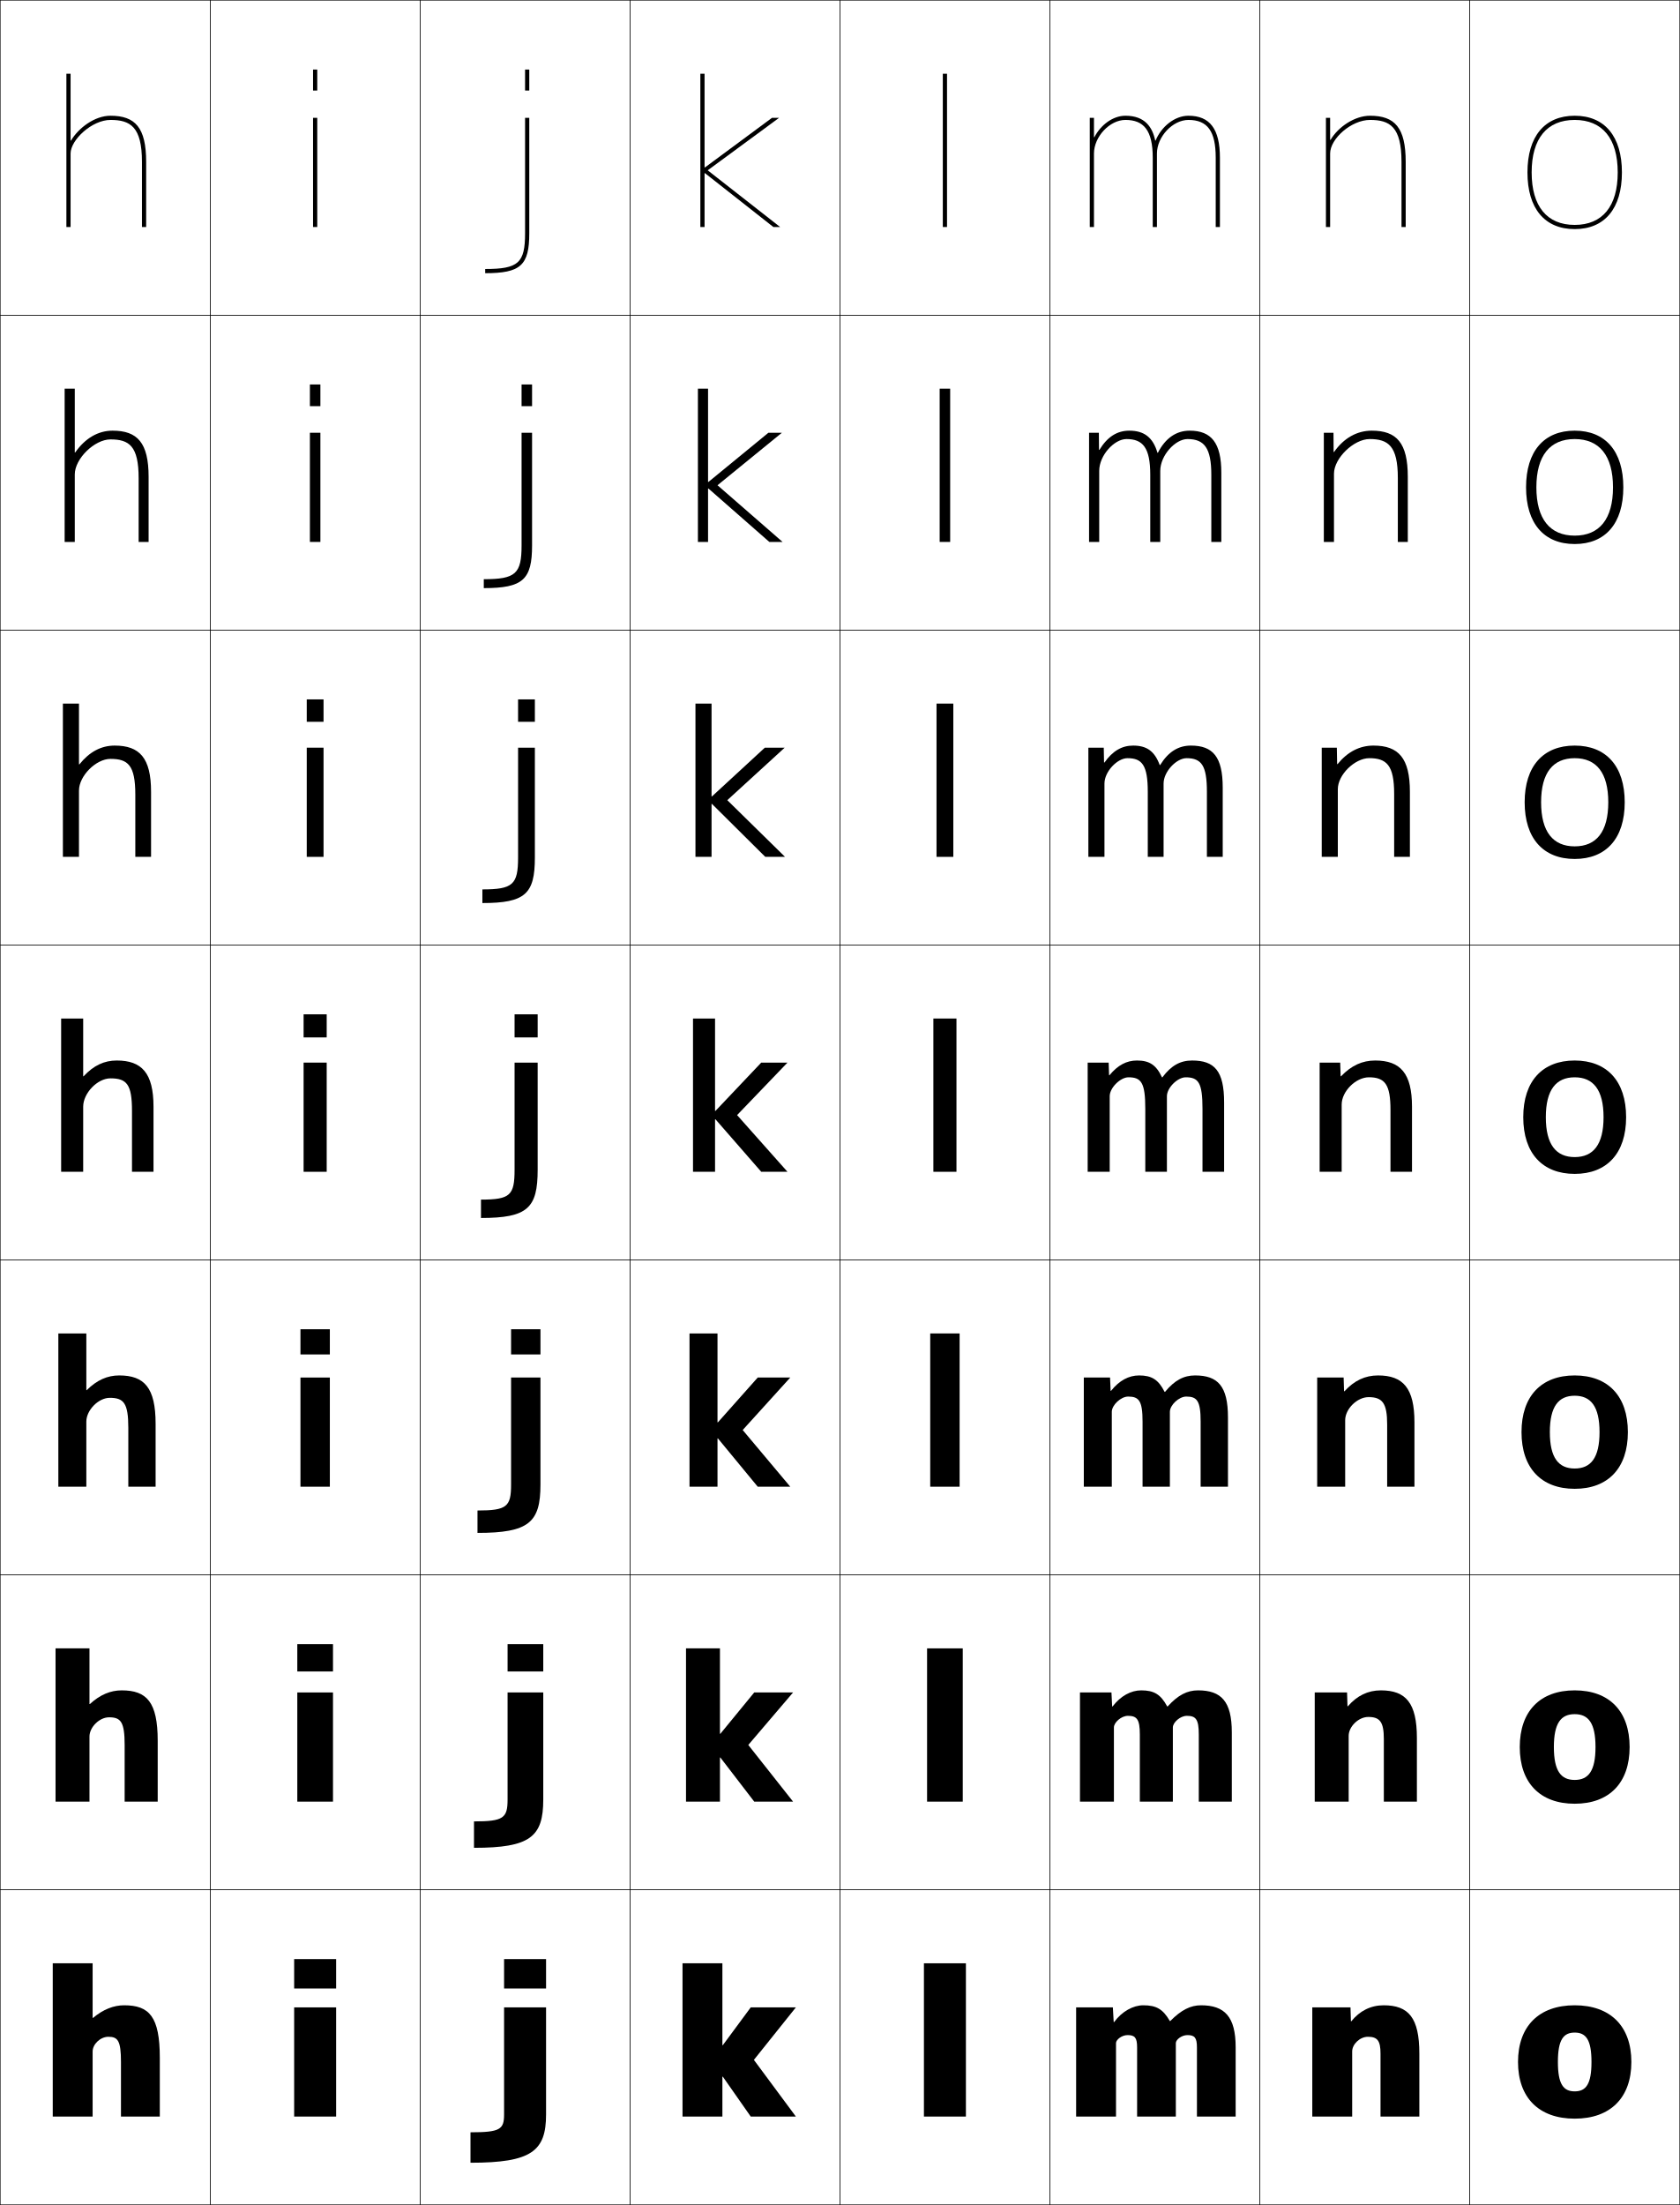
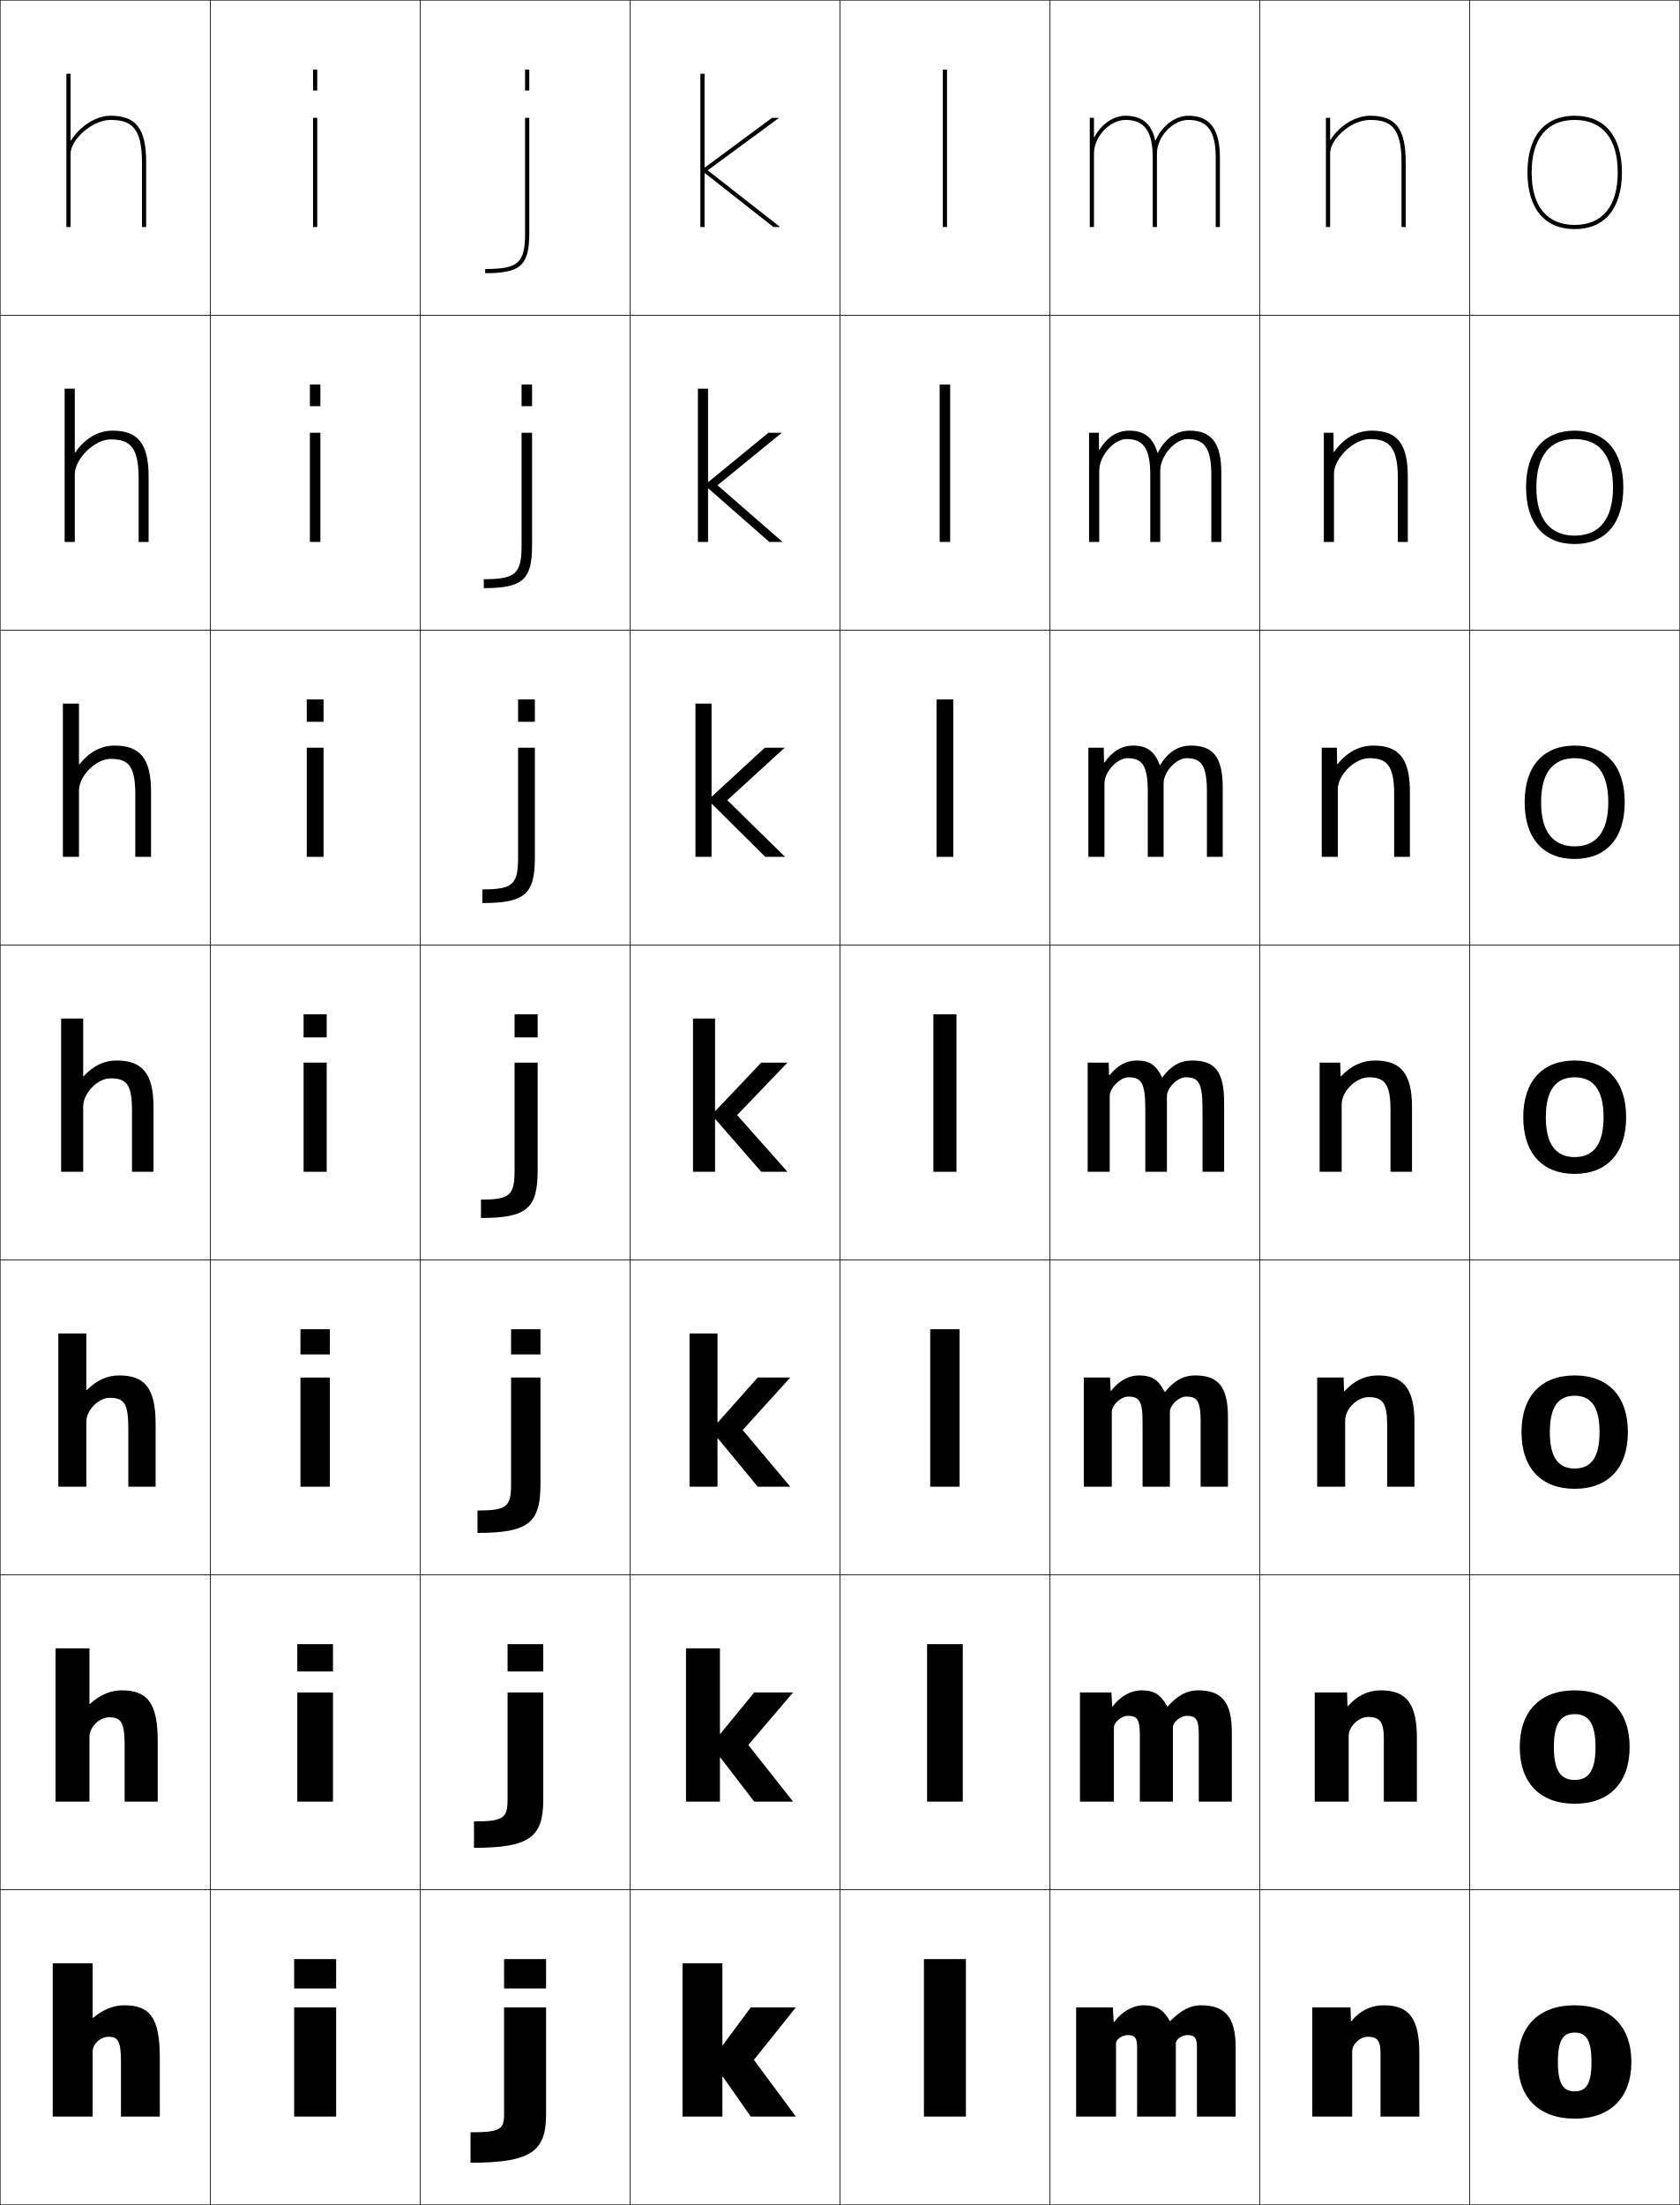
<svg xmlns="http://www.w3.org/2000/svg" width="800.25" height="1050.25" viewBox="0 0 800.25 1050.25" overflow="visible" enable-background="new 0 0 800.25 1050.25" xml:space="preserve">
  <g id="レイヤー1">
    <g>
      <rect x="0.125" y="0.125" fill="none" stroke="#000000" stroke-width="0.25" width="100" height="150" />
      <rect x="100.125" y="0.125" fill="none" stroke="#000000" stroke-width="0.25" width="100" height="150" />
      <rect x="200.125" y="0.125" fill="none" stroke="#000000" stroke-width="0.25" width="100" height="150" />
      <rect x="300.125" y="0.125" fill="none" stroke="#000000" stroke-width="0.25" width="100" height="150" />
      <rect x="400.125" y="0.125" fill="none" stroke="#000000" stroke-width="0.25" width="100" height="150" />
      <rect x="500.125" y="0.125" fill="none" stroke="#000000" stroke-width="0.25" width="100" height="150" />
      <rect x="600.125" y="0.125" fill="none" stroke="#000000" stroke-width="0.25" width="100" height="150" />
      <rect x="0.125" y="150.125" fill="none" stroke="#000000" stroke-width="0.25" width="100" height="150" />
      <rect x="100.125" y="150.125" fill="none" stroke="#000000" stroke-width="0.25" width="100" height="150" />
      <rect x="200.125" y="150.125" fill="none" stroke="#000000" stroke-width="0.25" width="100" height="150" />
      <rect x="300.125" y="150.125" fill="none" stroke="#000000" stroke-width="0.25" width="100" height="150" />
      <rect x="400.125" y="150.125" fill="none" stroke="#000000" stroke-width="0.25" width="100" height="150" />
      <rect x="500.125" y="150.125" fill="none" stroke="#000000" stroke-width="0.25" width="100" height="150" />
      <rect x="600.125" y="150.125" fill="none" stroke="#000000" stroke-width="0.25" width="100" height="150" />
      <rect x="0.125" y="300.125" fill="none" stroke="#000000" stroke-width="0.25" width="100" height="150" />
      <rect x="100.125" y="300.125" fill="none" stroke="#000000" stroke-width="0.25" width="100" height="150" />
      <rect x="200.125" y="300.125" fill="none" stroke="#000000" stroke-width="0.25" width="100" height="150" />
      <rect x="300.125" y="300.125" fill="none" stroke="#000000" stroke-width="0.25" width="100" height="150" />
      <rect x="400.125" y="300.125" fill="none" stroke="#000000" stroke-width="0.25" width="100" height="150" />
      <rect x="500.125" y="300.125" fill="none" stroke="#000000" stroke-width="0.25" width="100" height="150" />
      <rect x="600.125" y="300.125" fill="none" stroke="#000000" stroke-width="0.25" width="100" height="150" />
      <rect x="0.125" y="450.125" fill="none" stroke="#000000" stroke-width="0.25" width="100" height="150" />
      <rect x="100.125" y="450.125" fill="none" stroke="#000000" stroke-width="0.25" width="100" height="150" />
      <rect x="200.125" y="450.125" fill="none" stroke="#000000" stroke-width="0.25" width="100" height="150" />
      <rect x="300.125" y="450.125" fill="none" stroke="#000000" stroke-width="0.25" width="100" height="150" />
      <rect x="400.125" y="450.125" fill="none" stroke="#000000" stroke-width="0.25" width="100" height="150" />
      <rect x="500.125" y="450.125" fill="none" stroke="#000000" stroke-width="0.25" width="100" height="150" />
      <rect x="600.125" y="450.125" fill="none" stroke="#000000" stroke-width="0.25" width="100" height="150" />
      <rect x="0.125" y="600.125" fill="none" stroke="#000000" stroke-width="0.25" width="100" height="150" />
      <rect x="100.125" y="600.125" fill="none" stroke="#000000" stroke-width="0.25" width="100" height="150" />
      <rect x="200.125" y="600.125" fill="none" stroke="#000000" stroke-width="0.25" width="100" height="150" />
      <rect x="300.125" y="600.125" fill="none" stroke="#000000" stroke-width="0.25" width="100" height="150" />
      <rect x="400.125" y="600.125" fill="none" stroke="#000000" stroke-width="0.25" width="100" height="150" />
      <rect x="500.125" y="600.125" fill="none" stroke="#000000" stroke-width="0.25" width="100" height="150" />
      <rect x="600.125" y="600.125" fill="none" stroke="#000000" stroke-width="0.25" width="100" height="150" />
      <rect x="0.125" y="750.125" fill="none" stroke="#000000" stroke-width="0.25" width="100" height="150" />
      <rect x="100.125" y="750.125" fill="none" stroke="#000000" stroke-width="0.25" width="100" height="150" />
      <rect x="200.125" y="750.125" fill="none" stroke="#000000" stroke-width="0.25" width="100" height="150" />
      <rect x="300.125" y="750.125" fill="none" stroke="#000000" stroke-width="0.25" width="100" height="150" />
      <rect x="400.125" y="750.125" fill="none" stroke="#000000" stroke-width="0.25" width="100" height="150" />
      <rect x="500.125" y="750.125" fill="none" stroke="#000000" stroke-width="0.25" width="100" height="150" />
      <rect x="600.125" y="750.125" fill="none" stroke="#000000" stroke-width="0.25" width="100" height="150" />
      <rect x="0.125" y="900.125" fill="none" stroke="#000000" stroke-width="0.25" width="100" height="150" />
      <rect x="100.125" y="900.125" fill="none" stroke="#000000" stroke-width="0.25" width="100" height="150" />
      <rect x="200.125" y="900.125" fill="none" stroke="#000000" stroke-width="0.25" width="100" height="150" />
      <rect x="300.125" y="900.125" fill="none" stroke="#000000" stroke-width="0.25" width="100" height="150" />
      <rect x="400.125" y="900.125" fill="none" stroke="#000000" stroke-width="0.25" width="100" height="150" />
      <rect x="500.125" y="900.125" fill="none" stroke="#000000" stroke-width="0.25" width="100" height="150" />
      <rect x="600.125" y="900.125" fill="none" stroke="#000000" stroke-width="0.25" width="100" height="150" />
      <rect x="700.125" y="0.125" fill="none" stroke="#000000" stroke-width="0.25" width="100" height="150" />
      <rect x="700.125" y="150.125" fill="none" stroke="#000000" stroke-width="0.25" width="100" height="150" />
      <rect x="700.125" y="300.125" fill="none" stroke="#000000" stroke-width="0.25" width="100" height="150" />
      <rect x="700.125" y="450.125" fill="none" stroke="#000000" stroke-width="0.25" width="100" height="150" />
      <rect x="700.125" y="600.125" fill="none" stroke="#000000" stroke-width="0.25" width="100" height="150" />
      <rect x="700.125" y="750.125" fill="none" stroke="#000000" stroke-width="0.25" width="100" height="150" />
      <rect x="700.125" y="900.125" fill="none" stroke="#000000" stroke-width="0.25" width="100" height="150" />
    </g>
    <g>
      <polygon points="335.625,79.745 335.625,35.125 333.625,35.125 333.625,108.125 335.625,108.125 335.625,82.485       335.825,82.485 368.405,108.125 371.625,108.125 337.125,81.125 371.125,56.125 367.745,56.125       335.825,79.745 " />
      <polygon points="337.292,185.125 332.458,185.125 332.458,258.125 337.292,258.125       337.292,232.699 337.491,232.699 366.479,258.125 372.791,258.125 341.792,231.125       372.458,206.125 366.038,206.125 337.491,229.538 337.292,229.538 " />
      <polygon points="338.958,335.125 331.292,335.125 331.292,408.125 338.958,408.125 338.958,382.912       339.159,382.912 364.552,408.125 373.958,408.125 346.458,381.125 373.792,356.125       364.332,356.125 339.159,379.332 338.958,379.332 " />
      <polygon points="340.825,533.125 362.625,558.125 375.125,558.125 351.125,531.125 375.125,506.125 362.625,506.125       340.825,529.125 340.625,529.125 340.625,485.125 330.125,485.125 330.125,558.125 340.625,558.125 340.625,533.125 " />
      <polygon points="341.792,635.125 328.458,635.125 328.458,708.125 341.792,708.125 341.792,685.125       341.992,685.125 360.958,708.125 376.458,708.125 353.792,681.125 376.458,656.125 360.958,656.125       341.992,677.458 341.792,677.458 " />
      <polygon points="342.958,785.125 326.792,785.125 326.792,858.125 342.958,858.125 342.958,837.125       343.159,837.125 359.292,858.125 377.792,858.125 356.458,831.125 377.792,806.125 359.292,806.125       343.159,825.792 342.958,825.792 " />
      <polygon points="344.125,974.125 344.125,935.125 325.125,935.125 325.125,1008.125 344.125,1008.125 344.125,989.125       344.325,989.125 357.625,1008.125 379.125,1008.125 359.125,981.125 379.125,956.125 357.625,956.125 344.325,974.125       " />
    </g>
    <g>
      <path d="M750.125,955.125c17.121,0,27,10.079,27,27s-9.879,27-27,27v-13c5.354,0,8-3.383,8-14      s-2.646-14-8-14s-8,3.383-8,14s2.646,14,8,14v13c-17.123,0-27-10.079-27-27      S733.002,955.125,750.125,955.125z" />
      <path d="M750.125,805.125c16.502,0,26.167,9.962,26.167,27c0,17.037-9.665,27-26.167,27      v-11.334c6.513,0,9.916-4.229,9.916-15.666s-3.403-15.667-9.916-15.667      c-6.514,0-9.917,4.229-9.917,15.667s3.403,15.666,9.917,15.666V859.125      c-16.503,0-26.167-9.963-26.167-27C723.958,815.087,733.622,805.125,750.125,805.125z" />
      <path d="M750.125,655.125c15.882,0,25.333,9.846,25.333,27s-9.451,27-25.333,27v-9.667      c7.672,0,11.833-5.076,11.833-17.333S757.797,664.792,750.125,664.792      s-11.833,5.076-11.833,17.333s4.161,17.333,11.833,17.333V709.125      c-15.883,0-25.333-9.846-25.333-27S734.242,655.125,750.125,655.125z" />
      <path d="M750.125,505.125c15.263,0,24.5,9.729,24.5,27s-9.237,27-24.5,27v-8c8.83,0,13.75-5.923,13.75-19      s-4.92-19-13.75-19s-13.75,5.923-13.75,19s4.92,19,13.75,19v8c-15.263,0-24.5-9.729-24.5-27      S734.862,505.125,750.125,505.125z" />
      <path d="M750.125,355.125c14.941,0,23.833,9.766,23.833,27c0,17.233-8.892,27-23.833,27v-6      c10.293,0,16-6.908,16-21c0-14.092-5.707-21-16-21s-16,6.908-16,21      c0,14.091,5.707,21,16,21V409.125c-14.941,0-23.834-9.767-23.834-27      C726.291,364.891,735.184,355.125,750.125,355.125z" />
      <path d="M750.125,205.125c14.62,0,23.167,9.804,23.167,27s-8.547,27-23.167,27v-4      c11.757,0,18.25-7.893,18.25-23s-6.493-23-18.25-23s-18.25,7.893-18.25,23s6.493,23,18.25,23v4      c-14.62,0-23.167-9.804-23.167-27S735.505,205.125,750.125,205.125z" />
      <path d="M750.125,109.125c14.299,0,22.5-9.841,22.5-27s-8.201-27-22.5-27s-22.5,9.841-22.5,27      S735.826,109.125,750.125,109.125v-2c-13.22,0-20.5-8.878-20.5-25s7.28-25,20.5-25s20.5,8.878,20.5,25      s-7.28,25-20.5,25V109.125z" />
    </g>
    <g>
      <rect x="140.125" y="933.125" width="20" height="14" />
      <rect x="141.625" y="783.125" width="17" height="13" />
      <rect x="143.125" y="633.125" width="14" height="12" />
      <rect x="144.625" y="483.125" width="11" height="11" />
      <rect x="146.125" y="333.125" width="8" height="10.667" />
      <rect x="147.625" y="183.125" width="5" height="10.333" />
      <rect x="149.125" y="33.125" width="2" height="10" />
    </g>
    <g>
      <rect x="140.125" y="956.125" width="20" height="52" />
      <rect x="141.625" y="806.125" width="17" height="52" />
      <rect x="143.125" y="656.125" width="14" height="52" />
      <rect x="144.625" y="506.125" width="11" height="52" />
      <rect x="146.125" y="356.125" width="8" height="52" />
      <rect x="147.625" y="206.125" width="5" height="52" />
      <rect x="149.125" y="56.125" width="2" height="52" />
    </g>
    <g>
-       <rect x="440.125" y="935.125" width="20" height="73" />
-       <rect x="441.625" y="785.125" width="17" height="73" />
-       <rect x="443.125" y="635.125" width="14" height="73" />
-       <rect x="444.625" y="485.125" width="11" height="73" />
-       <rect x="446.125" y="335.125" width="8" height="73" />
-       <rect x="447.625" y="185.125" width="5" height="73" />
-       <rect x="449.125" y="35.125" width="2" height="73" />
+       <rect x="440.125" y="933.125" width="20" height="75" />
+       <rect x="441.625" y="783.125" width="17" height="75" />
+       <rect x="443.125" y="633.125" width="14" height="75" />
+       <rect x="444.625" y="483.125" width="11" height="75" />
+       <rect x="446.125" y="333.125" width="8" height="75" />
+       <rect x="447.625" y="183.125" width="5" height="75" />
+       <rect x="449.125" y="33.125" width="2" height="75" />
    </g>
    <g>
      <rect x="240.125" y="933.125" width="20" height="14" />
      <rect x="241.792" y="783.125" width="17" height="13" />
      <rect x="243.458" y="633.125" width="14" height="12" />
      <rect x="245.125" y="483.125" width="11" height="11" />
      <rect x="246.791" y="333.125" width="8" height="10.667" />
      <rect x="248.458" y="183.125" width="5" height="10.333" />
      <rect x="250.125" y="33.125" width="2" height="10" />
    </g>
    <g>
      <path d="M224.125,1030.125c29.095,0,36-5.536,36-23v-51h-20v51c0,7.102-1.853,8.5-16,8.5V1030.125z" />
      <path d="M225.791,880.125c26.815,0,33-5.265,33-23v-51h-17v51      c0,8.814-1.935,10.416-16,10.416V880.125z" />
      <path d="M227.458,730.125c24.535,0,30-4.993,30-23v-51h-14v51c0,10.528-2.017,12.333-16,12.333      V730.125z" />
      <path d="M229.125,580.125c22.256,0,27-4.722,27-23v-51h-11v51c0,12.242-2.099,14.25-16,14.25V580.125z" />
      <path d="M229.792,423.625V430.125c20.463,0,25-4.391,25-21.667v-52.333h-8v52.333      C246.791,421.333,244.327,423.625,229.792,423.625z" />
      <path d="M230.458,275.875v4.25c18.671,0,23-4.06,23-20.333V206.125h-5v53.667      C248.458,273.299,245.628,275.875,230.458,275.875z" />
      <path d="M250.125,56.125v55c0,14.14-3.196,17-19,17v2c16.878,0,21-3.729,21-19v-55H250.125z" />
    </g>
    <g>
      <path d="M33.625,66.949V35.125h-2v73h2v-35c0-6.492,10.18-16,19-16c9.5,0,15,3.272,15,20v31h2v-31      c0-16.328-5.186-22-17-22c-7.511,0-15.205,5.797-18.8,11.824H33.625z" />
    </g>
    <path d="M35.625,185.125h-4.833v73h4.833v-32.166c0-7.467,9.399-16.667,17-16.667     c8.91,0,13.417,3.112,13.417,18.5v30.333h4.75V227.125c0-16.244-5.333-22-17.166-22     c-6.881,0-13.075,3.614-17.8,10.383h-0.201V185.125z" />
    <path d="M37.625,335.125h-7.667v73H37.625v-31.583c0-6.947,8.08-15.084,15-15.084     c8.321,0,11.833,2.952,11.833,17V408.125h7.5v-31c0-16.16-5.48-22-17.333-22     c-6.432,0-12.022,2.975-16.8,8.941H37.625V335.125z" />
    <g>
      <path d="M73.125,527.125c0-16.075-5.628-22-17.5-22c-5.982,0-10.97,2.336-15.8,7.5H39.625v-27.5      h-10.5v73h10.5v-31c0-6.426,6.762-13.5,13-13.5c7.731,0,10.25,2.791,10.25,15.5v29h10.25V527.125z" />
      <path d="M41.125,635.125v27h0.201c4.841-4.802,9.829-7,15.466-7      c11.919,0,17.333,5.76,17.333,23v30h-13v-28c0-11.846-2.168-14.334-8.833-14.334      c-5.432,0-11.167,5.898-11.167,11.334v31H27.791v-73H41.125z" />
      <path d="M42.625,785.125v26.5h0.2c4.853-4.438,9.84-6.5,15.133-6.5      c11.966,0,17.167,5.596,17.167,24v29h-15.75v-27c0-10.982-1.819-13.167-7.417-13.167      c-4.626,0-9.333,4.722-9.333,9.167v31H26.458v-73H42.625z" />
      <path d="M44.125,1008.125h-19v-73h19v26h0.2c4.864-4.075,9.852-6,14.8-6      c12.014,0,17,5.432,17,25v28h-18.5v-26c0-10.119-1.47-12-6-12c-3.819,0-7.5,3.545-7.5,7V1008.125z" />
    </g>
    <g>
      <path d="M644.125,1008.125h-19v-52h18.2l0.2,6.6h0.2      C647.702,957.815,652.937,955.125,659.125,955.125c11.863,0,17,5.922,17,23v30h-18.5v-30      c0-6.12-1.469-8-6-8c-3.819,0-7.5,3.545-7.5,7V1008.125z" />
      <path d="M626.291,806.125h15.4l0.2,6.566h0.2      c4.312-4.994,9.517-7.566,15.699-7.566c11.913,0,17.167,6.001,17.167,22.666V858.125      h-15.75v-29.834c0-8.127-1.864-10.499-7.417-10.499      c-4.654,0-9.333,4.602-9.333,8.999V858.125h-16.167V806.125z" />
      <path d="M627.458,656.125h12.601l0.2,6.533h0.2      c4.647-5.079,9.822-7.533,15.999-7.533c11.962,0,17.334,6.081,17.334,22.333      V708.125h-13v-29.667c0-10.134-2.261-13-8.834-13c-5.489,0-11.166,5.658-11.166,11V708.125      h-13.334V656.125z" />
      <path d="M638.825,512.625H638.625l-0.2-6.5H628.625v52h10.5v-32c0-6.285,6.675-13,13-13      c7.594,0,10.25,3.359,10.25,15.5v29.5h10.25v-31c0-15.84-5.489-22-17.5-22      C648.953,505.125,643.809,507.461,638.825,512.625z" />
    </g>
    <path d="M636.824,356.125H629.625v52h7.666v-32.25c0-6.829,8.049-14.75,15-14.75     c8.23,0,11.834,3.33,11.834,17v30h7.5v-31c0-16.003-5.389-22-17.334-22     c-6.585,0-12.309,2.919-17.133,8.833h-0.199L636.824,356.125z" />
    <path d="M635.225,206.125H630.625v52h4.833v-32.5c0-7.372,9.422-16.5,17-16.5     c8.865,0,13.417,3.301,13.417,18.5v30.5h4.75v-31c0-16.166-5.287-22-17.167-22     c-6.999,0-13.302,3.503-17.966,10.165h-0.2L635.225,206.125z" />
    <path d="M633.625,66.622V56.125h-2v52h2v-35c0-7.053,10.1-16,19-16c9.5,0,15,3.272,15,20v31h2v-31     c0-16.328-5.186-22-17-22c-7.304,0-15.153,5.313-18.8,11.497H633.625z" />
    <path d="M521.125,65.336V56.125h-2v52h2v-35c0-7.969,7.462-16,15-16c8.661,0,13,4.859,13,18v33h2v-35     c0-7.969,7.462-16,15-16c9.112,0,13,5.383,13,18v33h2v-33c0-13.646-4.767-20-15-20     c-6.583,0-12.963,5.254-15.626,11.802h-0.2C548.979,60.664,545.49,55.125,536.125,55.125     c-6.041,0-11.801,4.424-14.8,10.211H521.125z" />
    <g>
      <path d="M570.175,1008.125v-33c0-4.621-1.143-5.8-4.55-5.8      c-2.712,0-5.5,2.161-5.5,3.8v35h-18.45v-33c0-4.621-1.143-5.8-4.55-5.8      c-2.712,0-5.5,2.161-5.5,3.8v35h-19v-52h17.5l0.4,7h0.2      c3.72-5.082,9.077-8,13.899-8c6.195,0,9.354,1.793,12.649,7.5h0.2      c5.281-5.324,9.678-7.5,14.65-7.5c11.285,0,16.5,5.474,16.5,20v33H570.175z" />
      <path d="M514.458,806.125h15l0.334,6.666h0.2C533.807,807.797,538.757,805.125,543.625,805.125      c6.08,0,9.282,1.88,12.399,7.667h0.2c4.934-5.438,9.312-7.667,14.483-7.667      c11.083,0,16.083,5.292,16.083,20v33h-15.732v-32c0-7.258-1.412-8.866-5.7-8.866      c-3.098,0-6.65,3.102-6.65,5.533V858.125h-15.733v-32      c0-7.258-1.411-8.866-5.699-8.866c-3.098,0-6.65,3.102-6.65,5.533V858.125      h-16.167V806.125z" />
      <path d="M516.292,656.125h12.5l0.267,6.333h0.2c3.91-4.906,8.452-7.333,13.366-7.333      c5.965,0,9.211,1.967,12.149,7.833h0.2      c4.587-5.552,8.947-7.833,14.317-7.833c10.881,0,15.666,5.111,15.666,20v33      h-13.017v-31c0-9.895-1.681-11.934-6.85-11.934c-3.482,0-7.8,4.043-7.8,7.267      V708.125h-13.017v-31c0-9.895-1.682-11.934-6.851-11.934      c-3.482,0-7.8,4.043-7.8,7.267V708.125h-13.333V656.125z" />
      <path d="M555.875,522.125c0-4.017,5.082-9,8.95-9c6.05,0,8,2.469,8,15v30H583.125v-33      c0-15.07-4.57-20-15.25-20c-5.568,0-9.91,2.334-14.15,8h-0.2      c-2.76-5.946-6.05-8-11.899-8c-4.96,0-9.095,2.181-13.1,7h-0.2l-0.2-6h-10v52      h10.5v-36c0-4.017,5.082-9,8.95-9c6.05,0,8,2.469,8,15v30H555.875V522.125z" />
    </g>
    <path d="M525.791,356.125h-7.332v52H526.125v-34.917c0-5.7,6.114-12.083,10.967-12.083     c6.92,0,9.666,3.266,9.666,16v31h7.533v-34.917c0-5.7,6.115-12.083,10.967-12.083     c7.071,0,9.668,3.44,9.668,16v31h7.533v-33c0-14.596-4.637-20-15.168-20     c-5.899,0-10.711,2.883-14.642,9.268h-0.2     c-2.459-6.665-6.232-9.268-12.658-9.268c-5.36,0-9.758,2.537-13.666,8.07     h-0.199L525.791,356.125z" />
    <path d="M565.691,209.125c8.092,0,11.334,4.412,11.334,17v32h4.767v-33     c0-14.121-4.701-20-15.084-20c-6.231,0-11.513,3.432-15.134,10.535h-0.2     c-2.158-7.383-6.414-10.535-13.416-10.535c-5.762,0-10.421,2.893-14.232,9.141     h-0.2l-0.067-8.141h-4.666v52H523.625v-33.833c0-7.385,7.146-15.167,12.983-15.167     c7.791,0,11.333,4.062,11.333,17v32h4.767v-33.833     C552.708,216.907,559.854,209.125,565.691,209.125z" />
  </g>
</svg>
